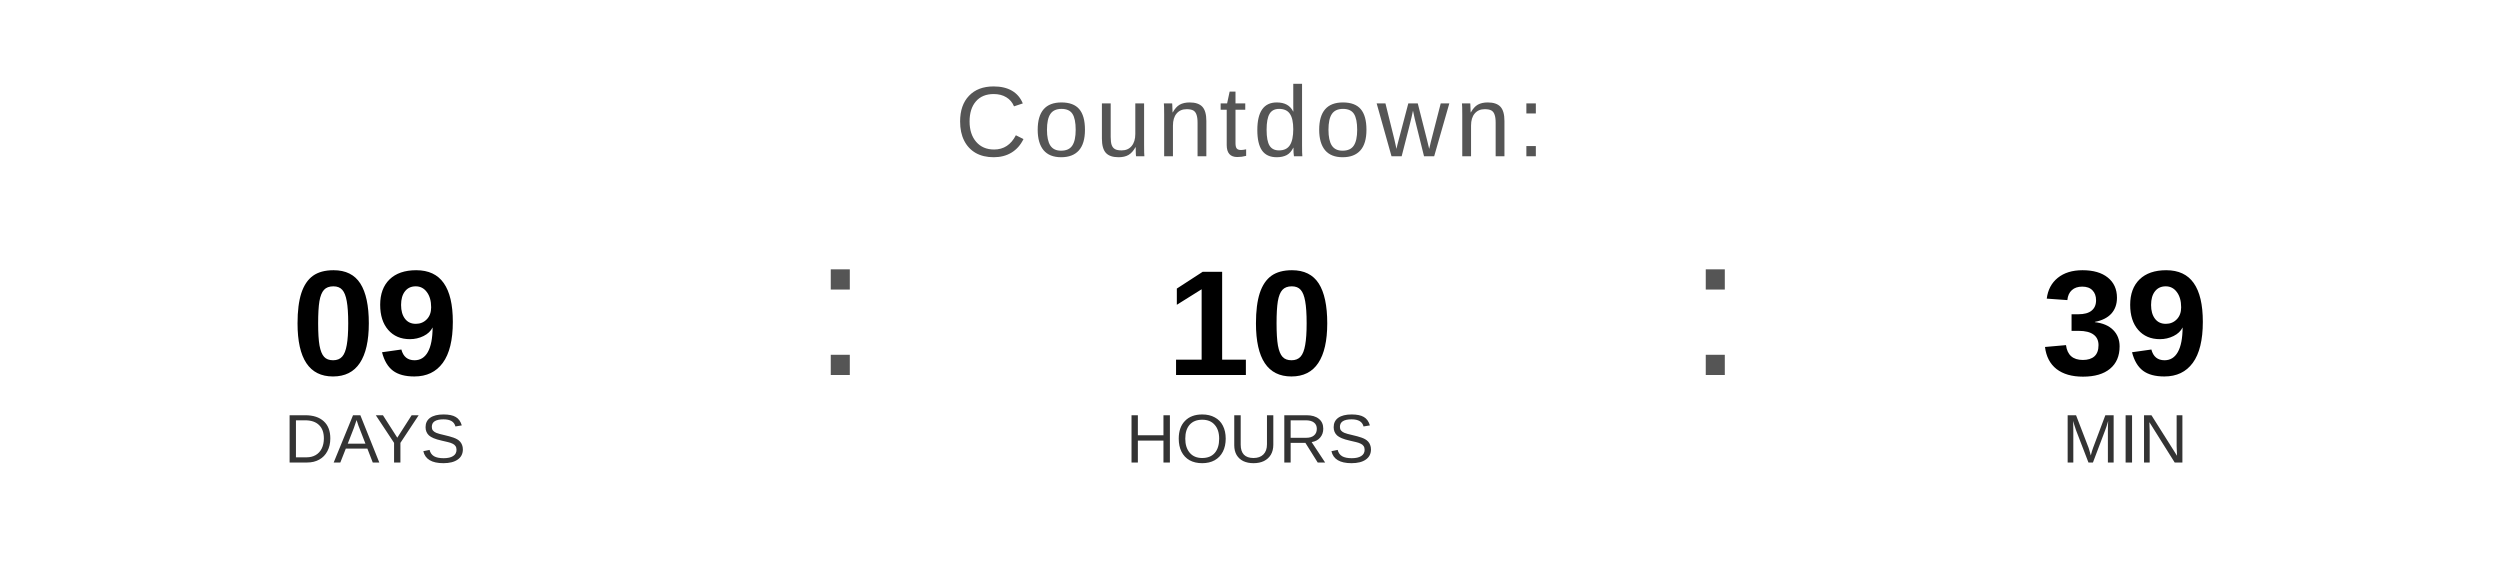
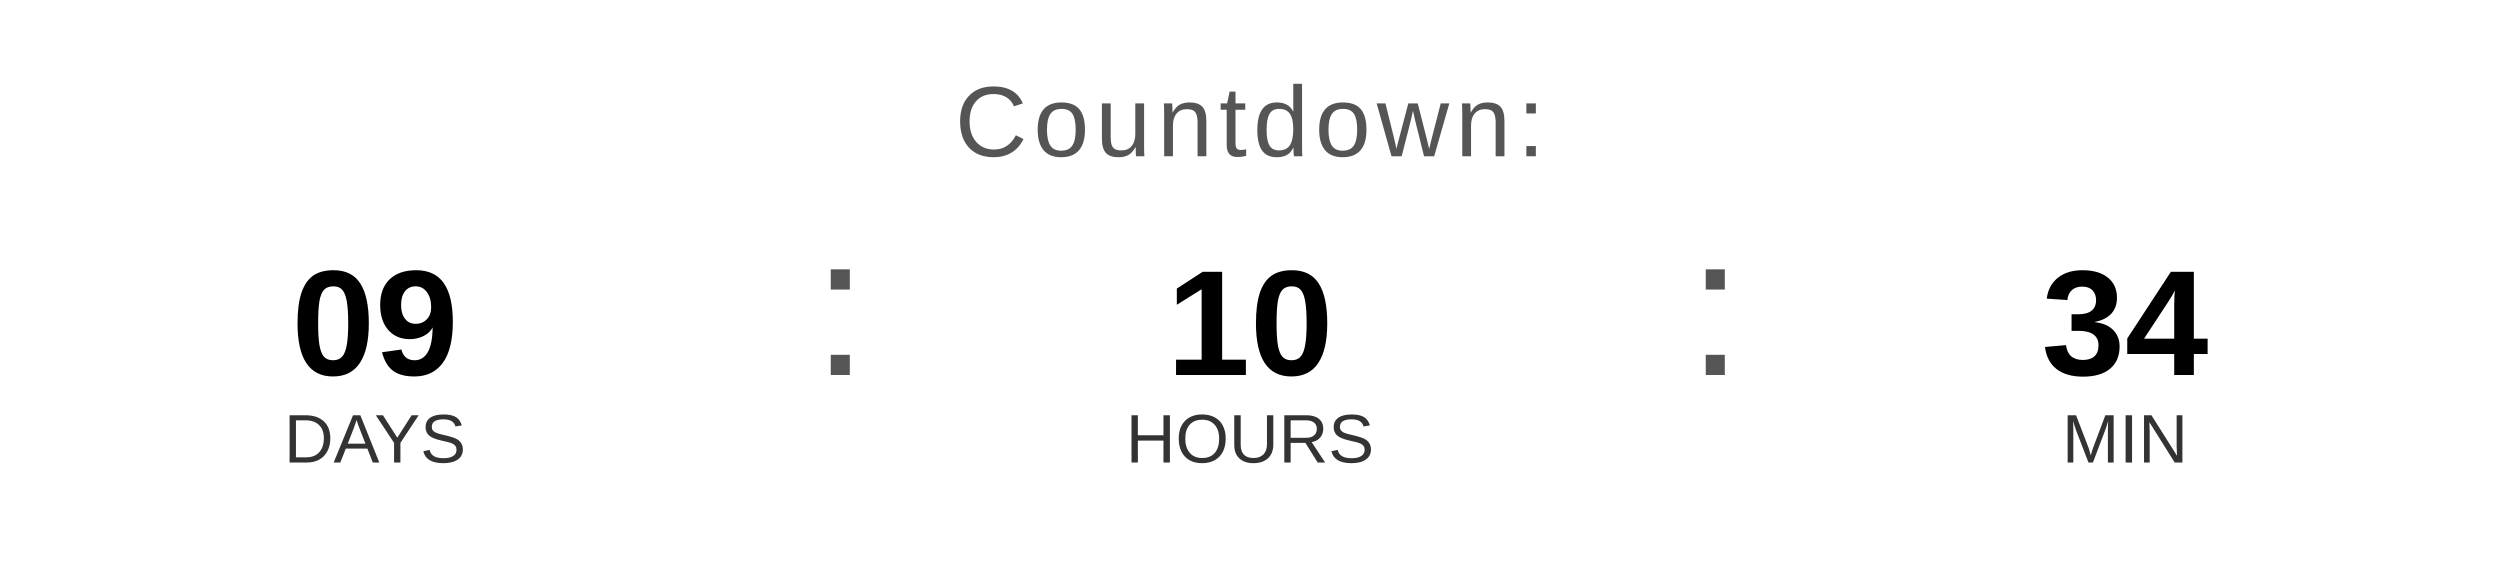
<svg xmlns="http://www.w3.org/2000/svg" width="400" height="90" viewBox="0 0 400 90">
  <text x="200" y="25" font-family="Arial, Helvetica, sans-serif" font-size="16" fill="#555555" text-anchor="middle" letter-spacing="1">
    Countdown:
  </text>
  <text x="60" y="60" font-family="Arial, Helvetica, sans-serif" font-size="24" font-weight="bold" fill="#000000" text-anchor="middle">09</text>
  <text x="60" y="74" font-family="Arial, Helvetica, sans-serif" font-size="11" fill="#333333" text-anchor="middle">DAYS</text>
  <text x="130" y="60" font-family="Arial, sans-serif" font-size="32" fill="#555555">:</text>
  <text x="200" y="60" font-family="Arial, Helvetica, sans-serif" font-size="24" font-weight="bold" fill="#000000" text-anchor="middle">10</text>
  <text x="200" y="74" font-family="Arial, Helvetica, sans-serif" font-size="11" fill="#333333" text-anchor="middle">HOURS</text>
  <text x="270" y="60" font-family="Arial, sans-serif" font-size="32" fill="#555555">:</text>
-   <text x="340" y="60" font-family="Arial, Helvetica, sans-serif" font-size="24" font-weight="bold" fill="#000000" text-anchor="middle">39</text>
+   <text x="340" y="60" font-family="Arial, Helvetica, sans-serif" font-size="24" font-weight="bold" fill="#000000" text-anchor="middle">34</text>
  <text x="340" y="74" font-family="Arial, Helvetica, sans-serif" font-size="11" fill="#333333" text-anchor="middle">MIN</text>
</svg>
